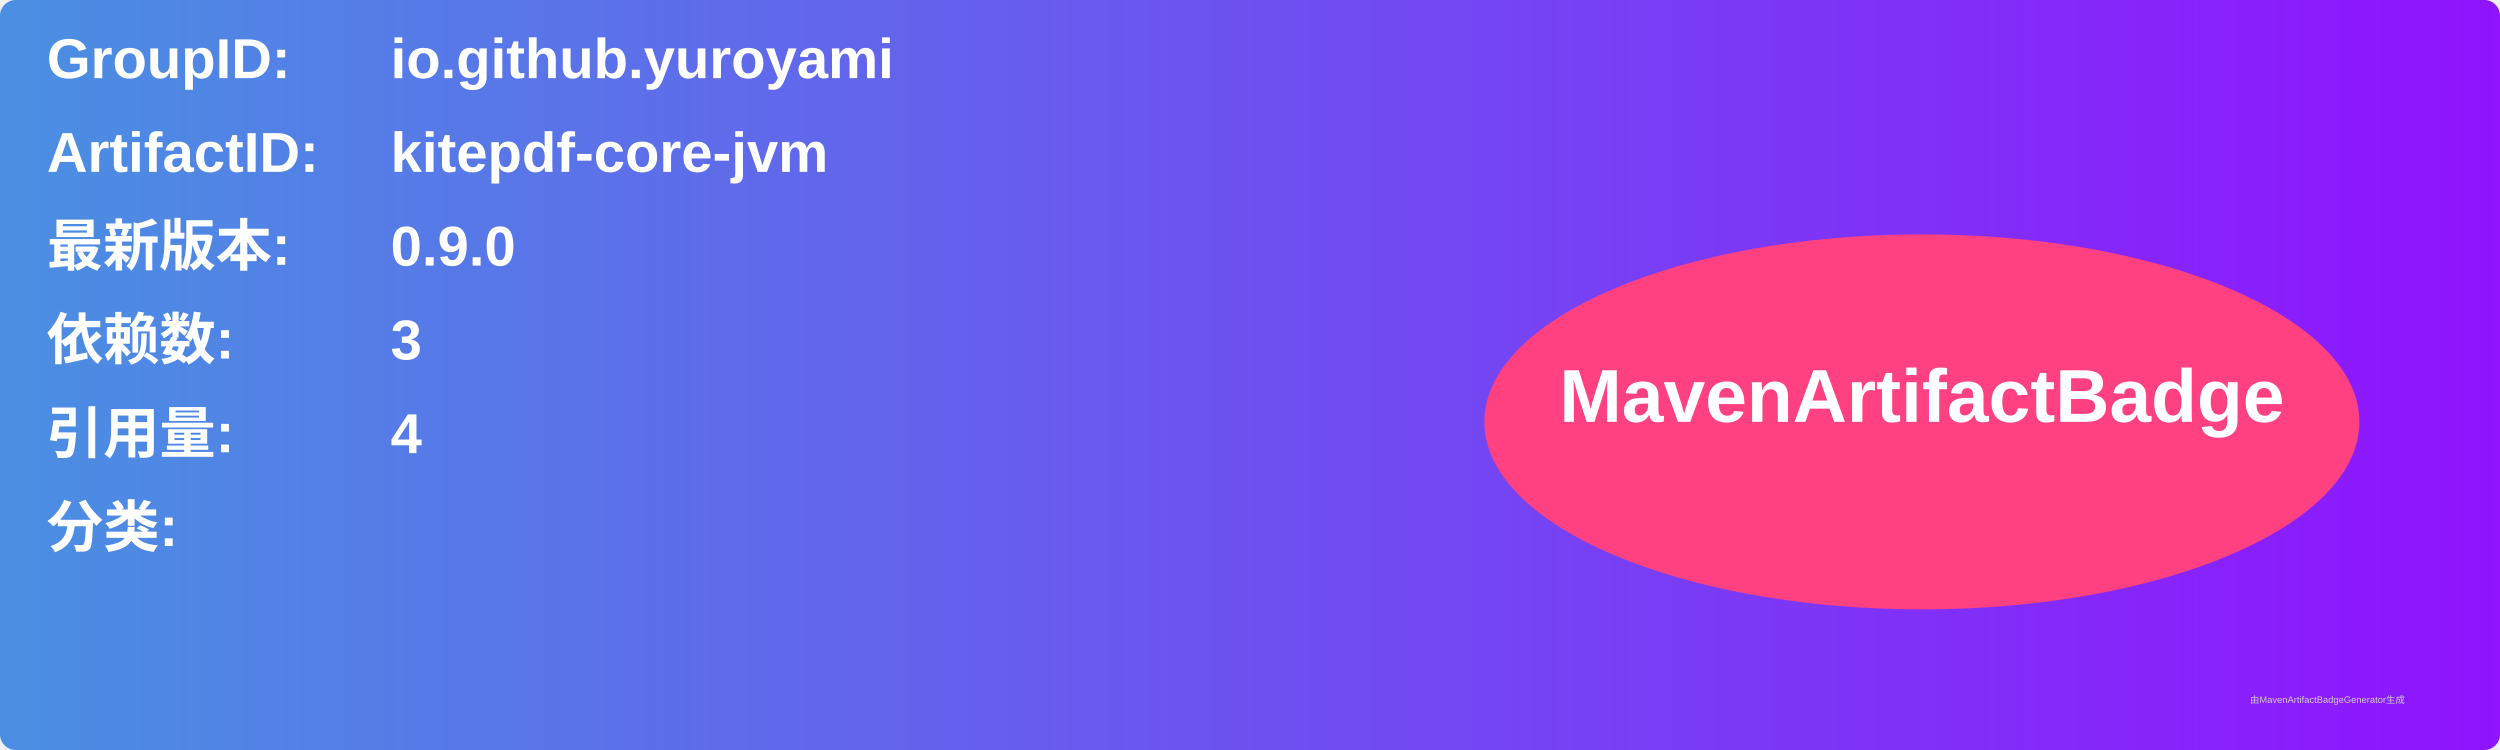
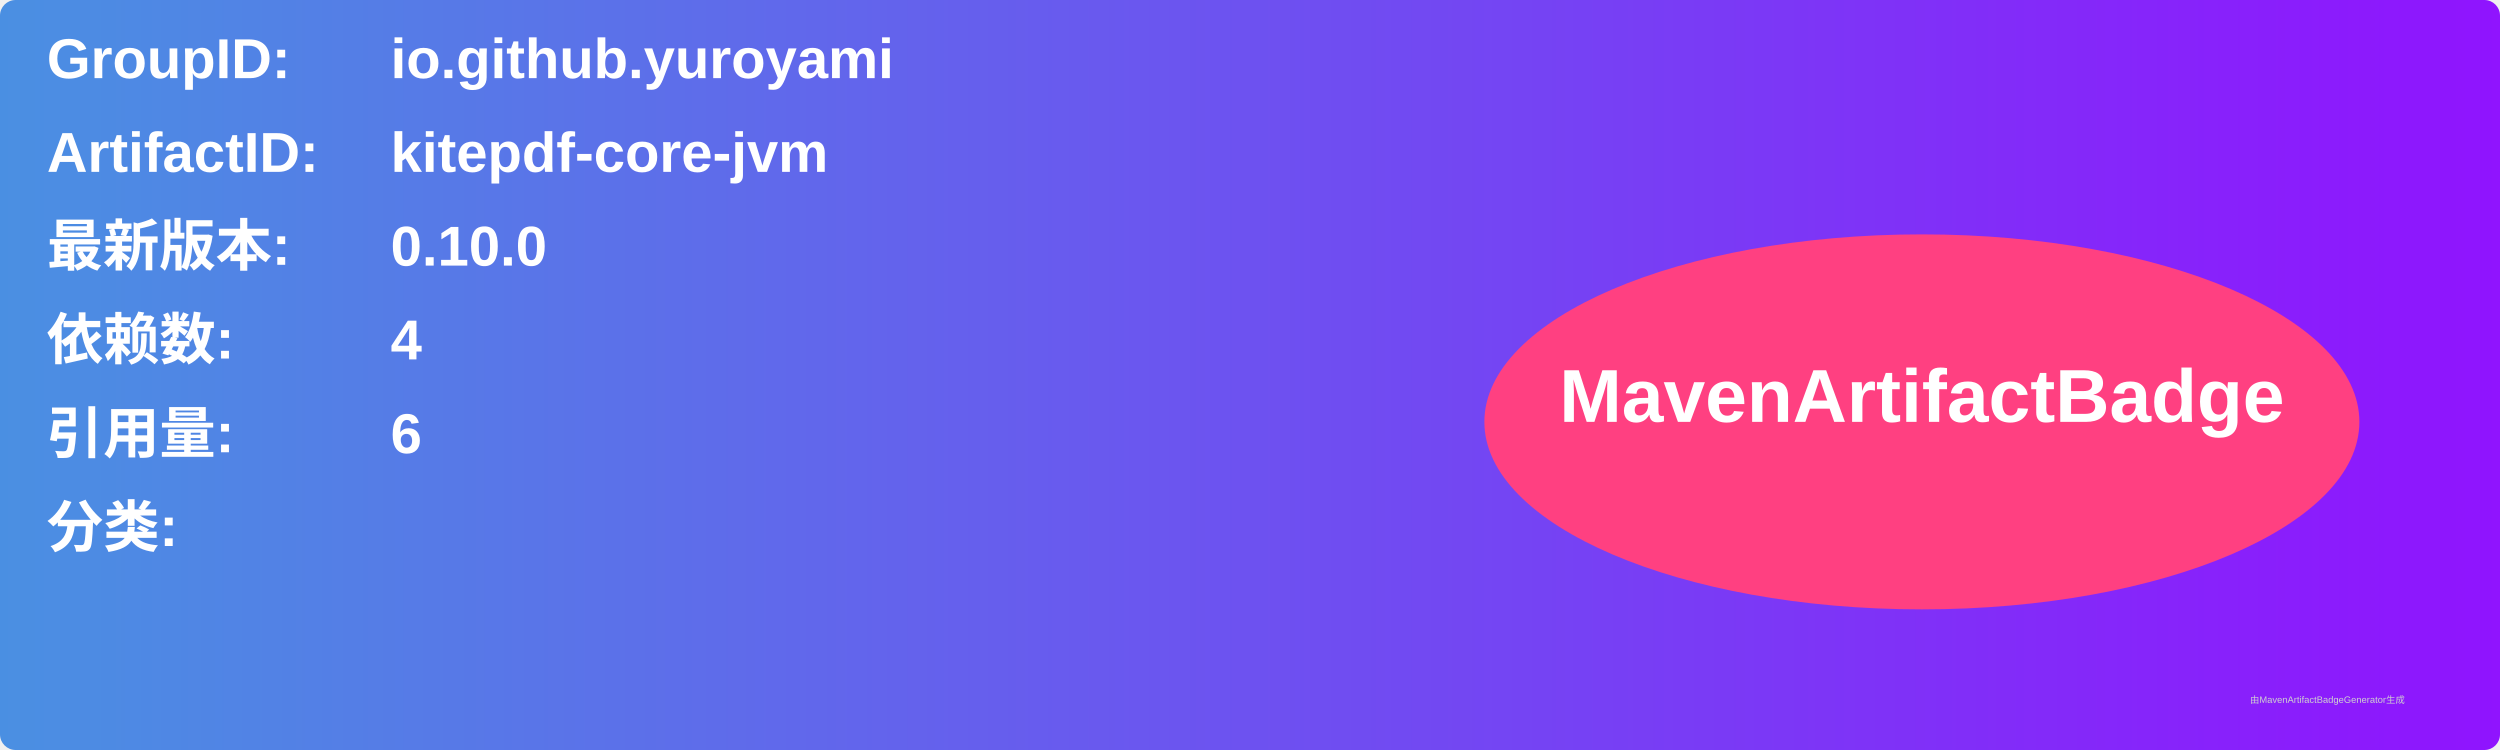
<svg xmlns="http://www.w3.org/2000/svg" width="800" height="240" viewBox="0 0 800 240">
  <linearGradient id="grad" x1="0%" y1="0%" x2="100%" y2="0%">
    <stop offset="0%" stop-color="#4a90e2" />
    <stop offset="100%" stop-color="#9013fe" />
  </linearGradient>
  <rect width="100%" height="100%" rx="5" ry="5" fill="url(#grad)" />
  <g transform="translate(15, 15)">
    <text x="0" y="10" font-family="Arial" font-size="18" fill="white" font-weight="bold" width="260">GroupID:</text>
    <text x="110" y="10" font-family="Arial" font-size="18" fill="white" font-weight="bold" width="460">io.github.yuroyami</text>
    <text x="0" y="40" font-family="Arial" font-size="18" fill="white" font-weight="bold" width="260">ArtifactID:</text>
    <text x="110" y="40" font-family="Arial" font-size="18" fill="white" font-weight="bold" width="460">kitepdf-core-jvm</text>
    <text x="0" y="70" font-family="Arial" font-size="18" fill="white" font-weight="bold">最新版本:</text>
    <text x="110" y="70" font-family="Arial" font-size="18" fill="white" font-weight="bold">
-       <tspan font-weight="bold">0.9.0</tspan>
+       <tspan font-weight="bold">0.10.0</tspan>
    </text>
    <text x="0" y="100" font-family="Arial" font-size="18" fill="white" font-weight="bold">依赖数: </text>
    <text x="110" y="100" font-family="Arial" font-size="18" fill="white">
-       <tspan font-weight="bold">3</tspan>
+       <tspan font-weight="bold">4</tspan>
    </text>
    <text x="0" y="130" font-family="Arial" font-size="18" fill="white" font-weight="bold">引用量: </text>
    <text x="110" y="130" font-family="Arial" font-size="18" fill="white">
-       <tspan font-weight="bold">4</tspan>
+       <tspan font-weight="bold">6</tspan>
    </text>
    <text x="0" y="160" font-family="Arial" font-size="18" fill="white" font-weight="bold">分类:</text>
    <text x="10" y="190" font-family="Arial" font-size="10" fill="white">
      <tspan font-weight="bold" />
    </text>
    <ellipse cx="600" cy="120" rx="140" ry="60" fill="#ff4081" />
    <text x="600" y="120" text-anchor="middle" font-family="Arial" font-size="24" fill="white" font-weight="bold">MavenArtifactBadge</text>
  </g>
  <text x="720" y="225" font-family="Arial" font-size="3" fill="#d0d0d0">由MavenArtifactBadgeGenerator生成</text>
</svg>
